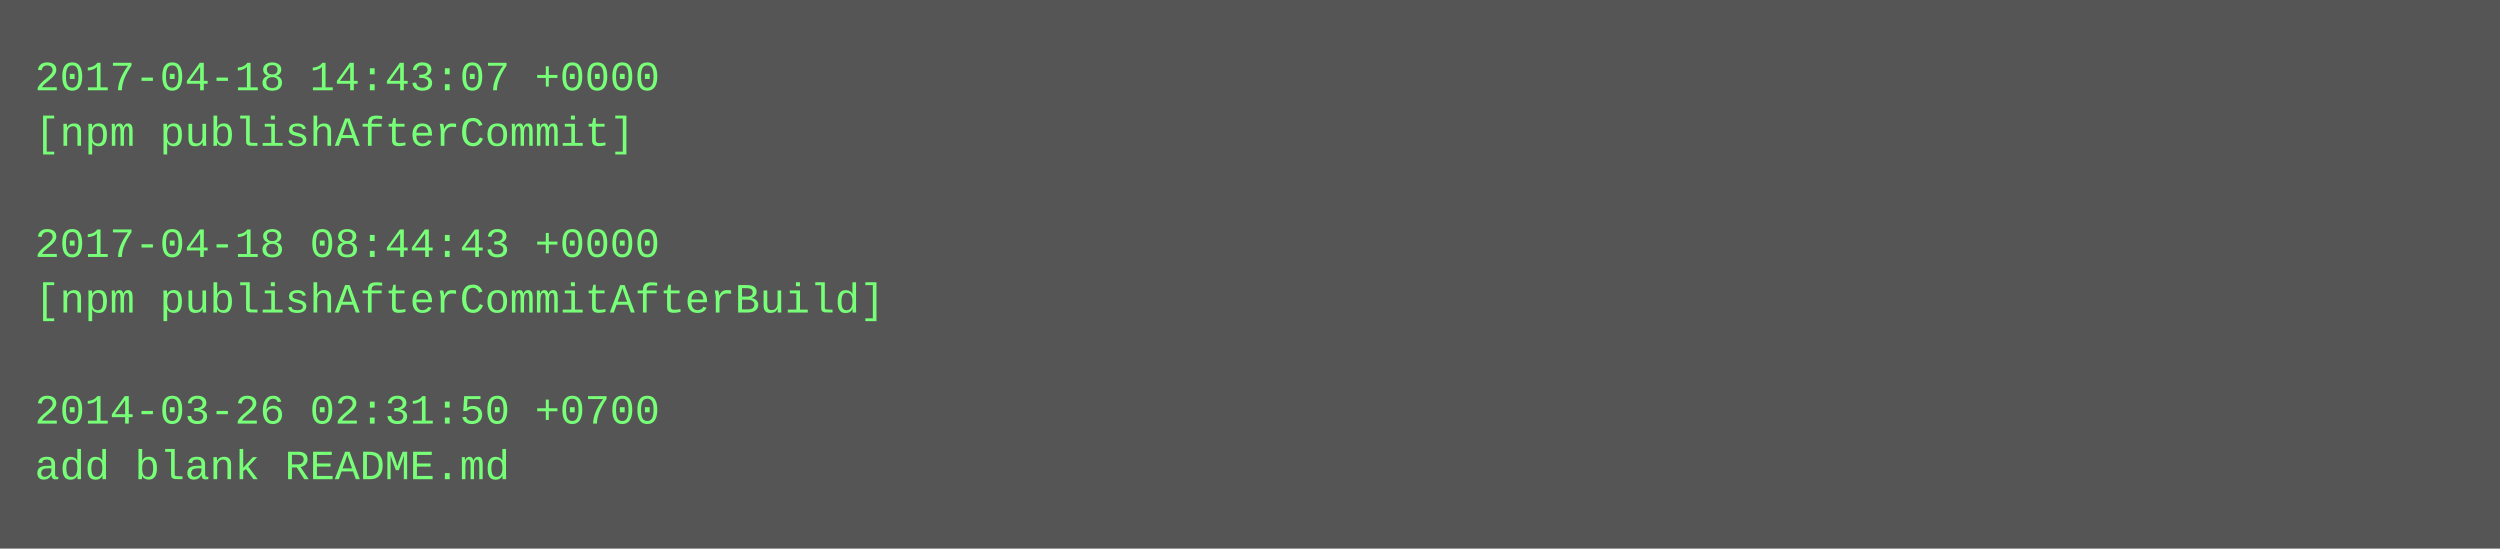
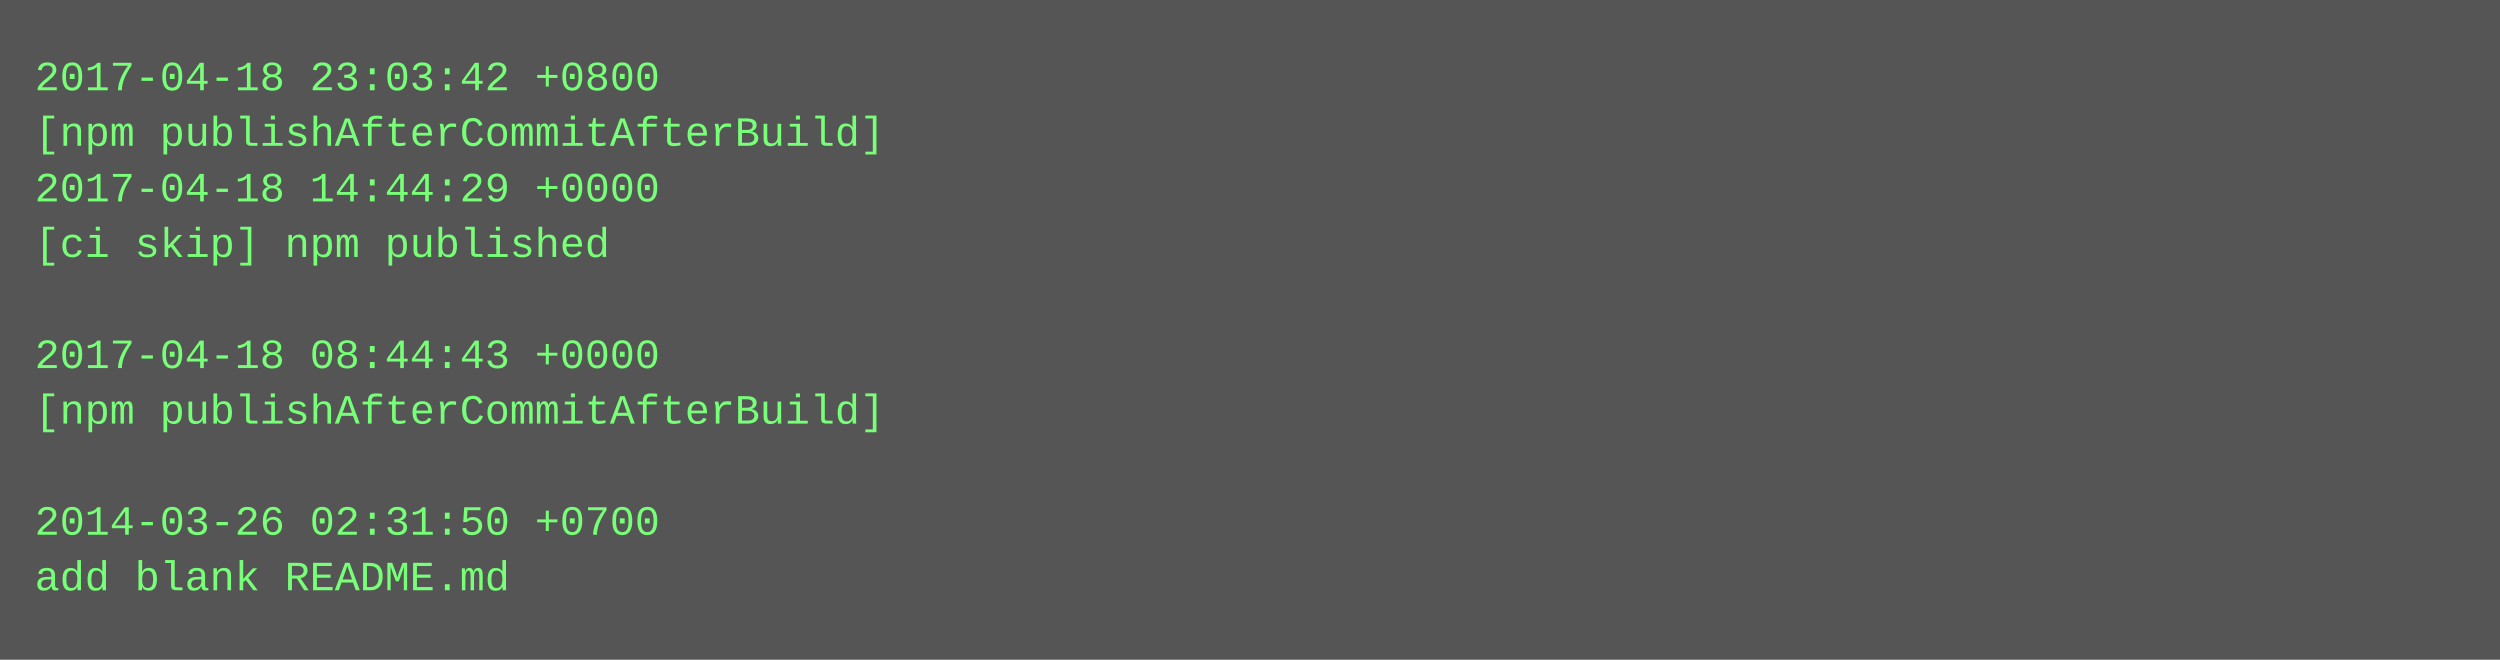
- <svg xmlns="http://www.w3.org/2000/svg" height="158" width="720">
-   <rect height="158" fill="#555" width="720" />
+ <svg xmlns="http://www.w3.org/2000/svg" height="190" width="720">
+   <rect height="190" fill="#555" width="720" />
  <text fill="#7f7" font-family="Courier New" font-size="12" xml:space="preserve">
-     <tspan x="10" y="26">2017-04-18 14:43:07 +0000</tspan>
-     <tspan x="10" y="42">[npm publishAfterCommit]</tspan>
-     <tspan x="10" y="58" />
-     <tspan x="10" y="74">2017-04-18 08:44:43 +0000</tspan>
-     <tspan x="10" y="90">[npm publishAfterCommitAfterBuild]</tspan>
-     <tspan x="10" y="106" />
-     <tspan x="10" y="122">2014-03-26 02:31:50 +0700</tspan>
-     <tspan x="10" y="138">add blank README.md</tspan>
+     <tspan x="10" y="26">2017-04-18 23:03:42 +0800</tspan>
+     <tspan x="10" y="42">[npm publishAfterCommitAfterBuild]</tspan>
+     <tspan x="10" y="58">2017-04-18 14:44:29 +0000</tspan>
+     <tspan x="10" y="74">[ci skip] npm published</tspan>
+     <tspan x="10" y="90" />
+     <tspan x="10" y="106">2017-04-18 08:44:43 +0000</tspan>
+     <tspan x="10" y="122">[npm publishAfterCommitAfterBuild]</tspan>
+     <tspan x="10" y="138" />
+     <tspan x="10" y="154">2014-03-26 02:31:50 +0700</tspan>
+     <tspan x="10" y="170">add blank README.md</tspan>
  </text>
</svg>
